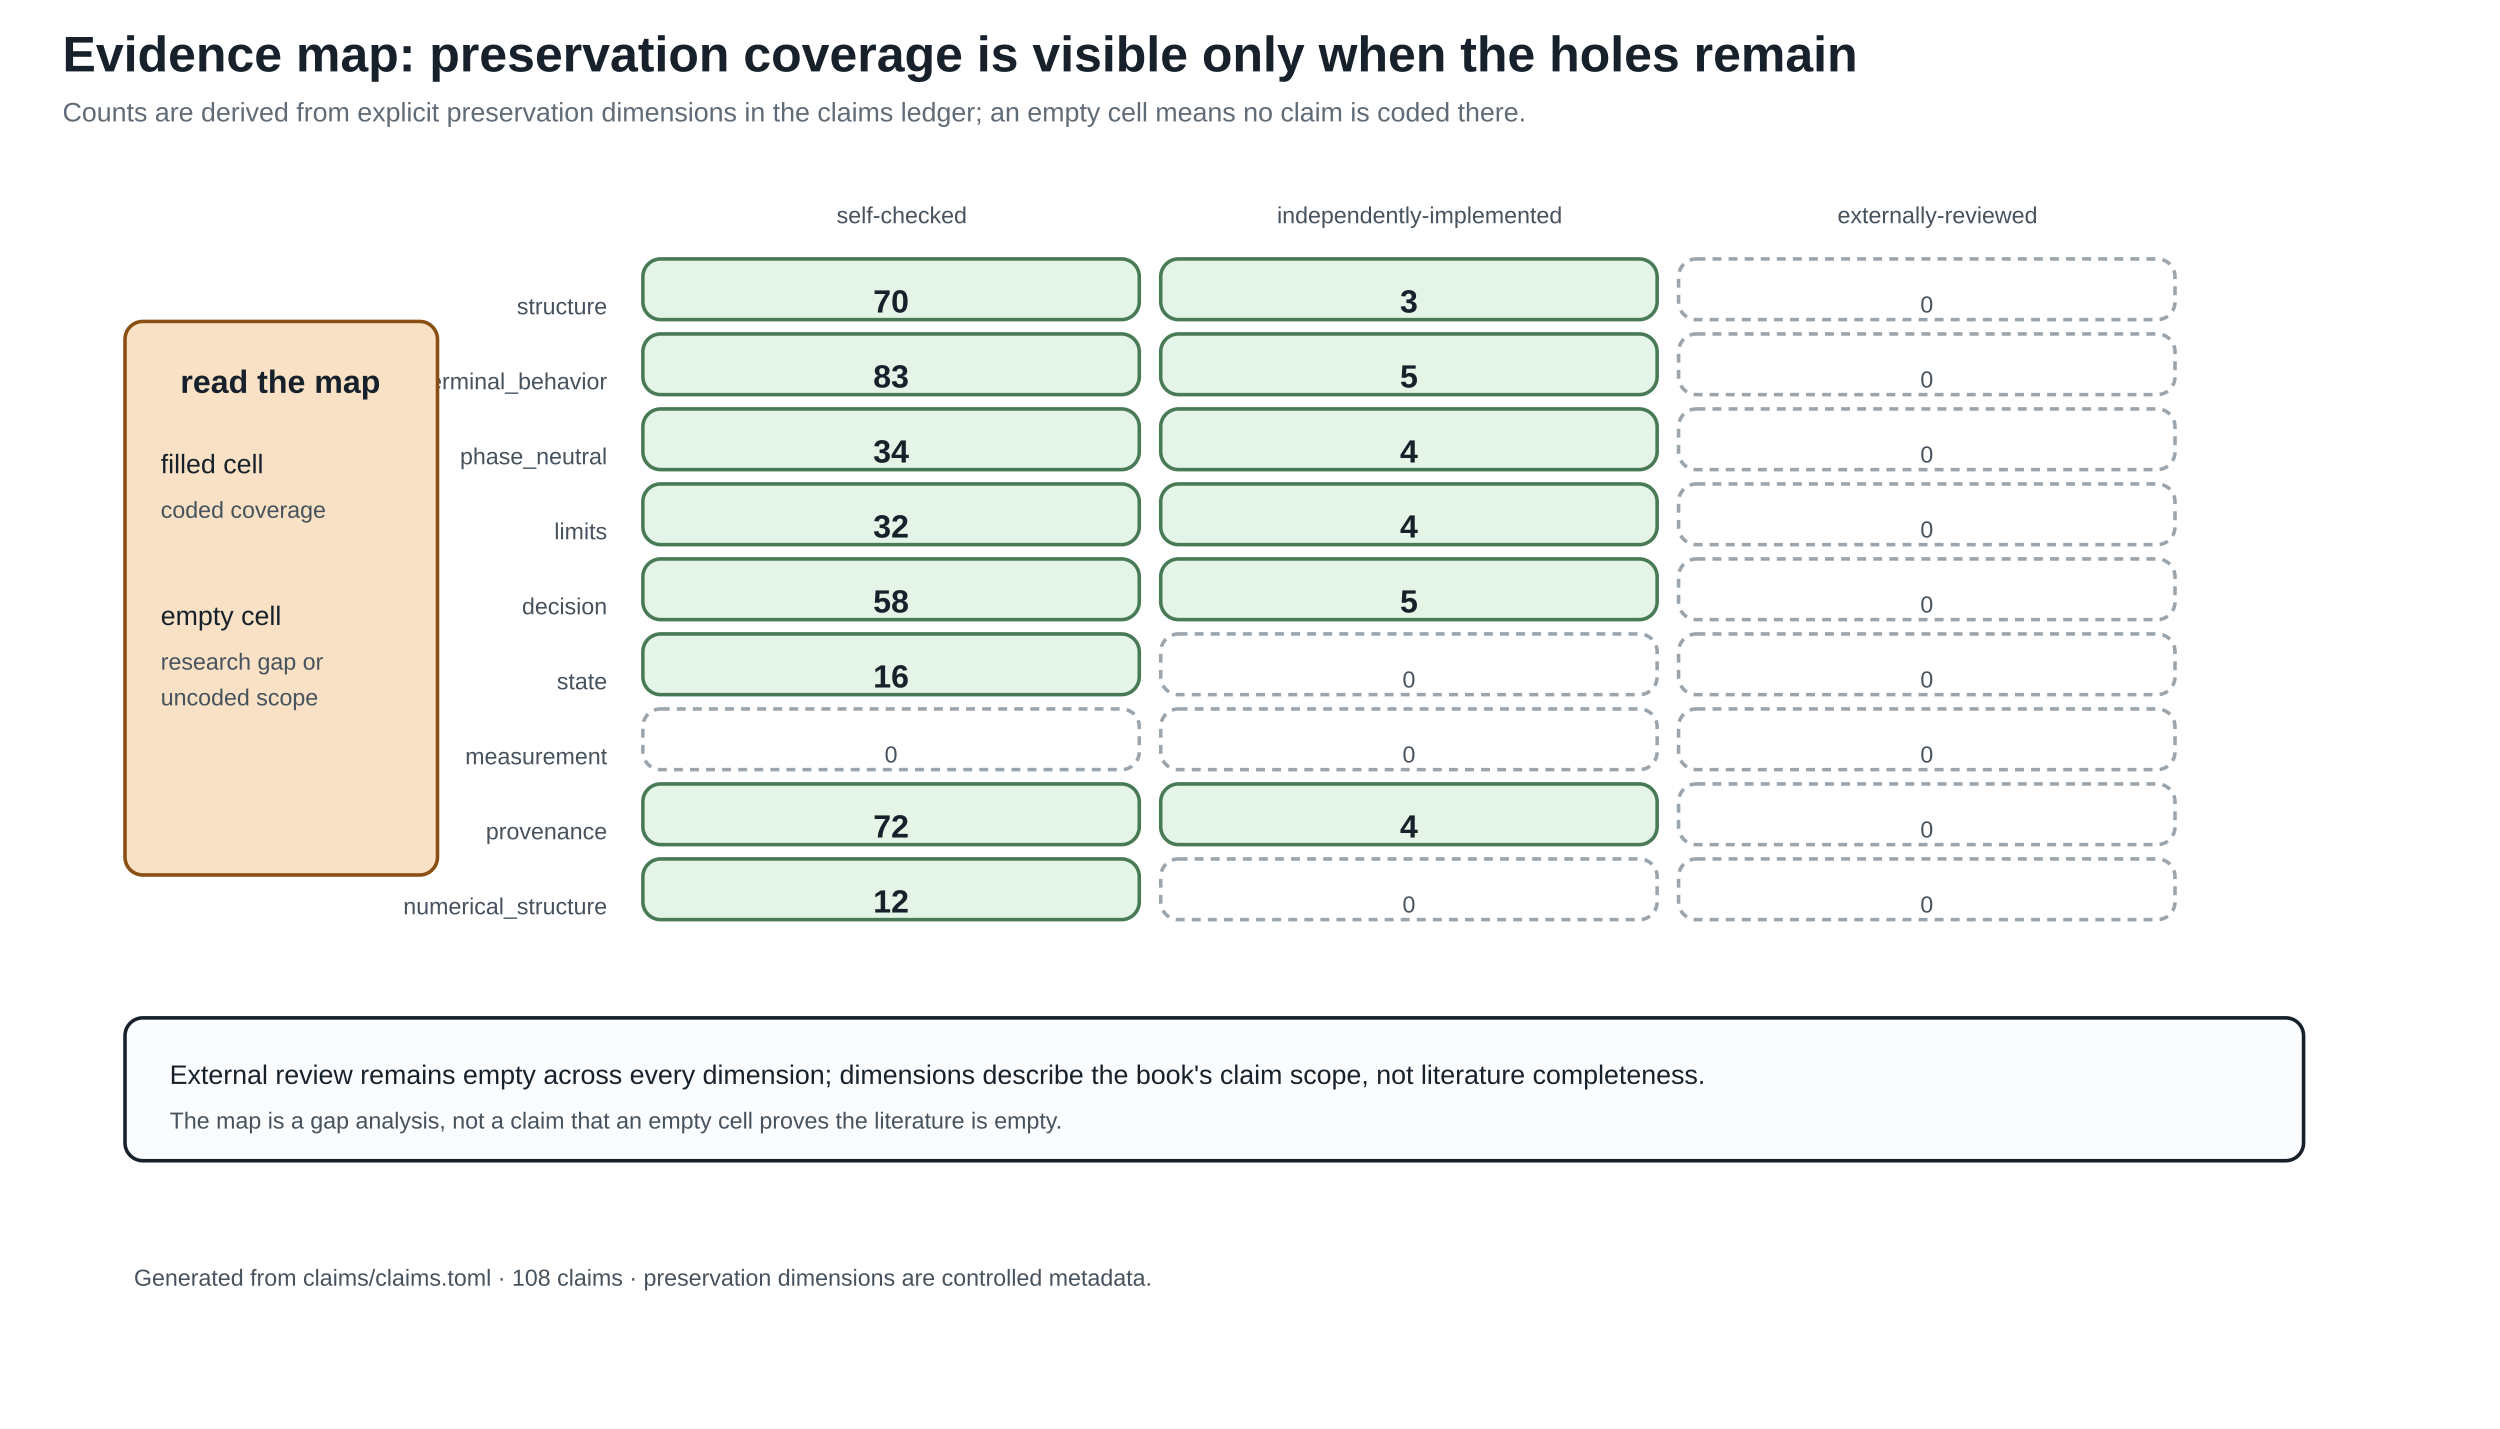
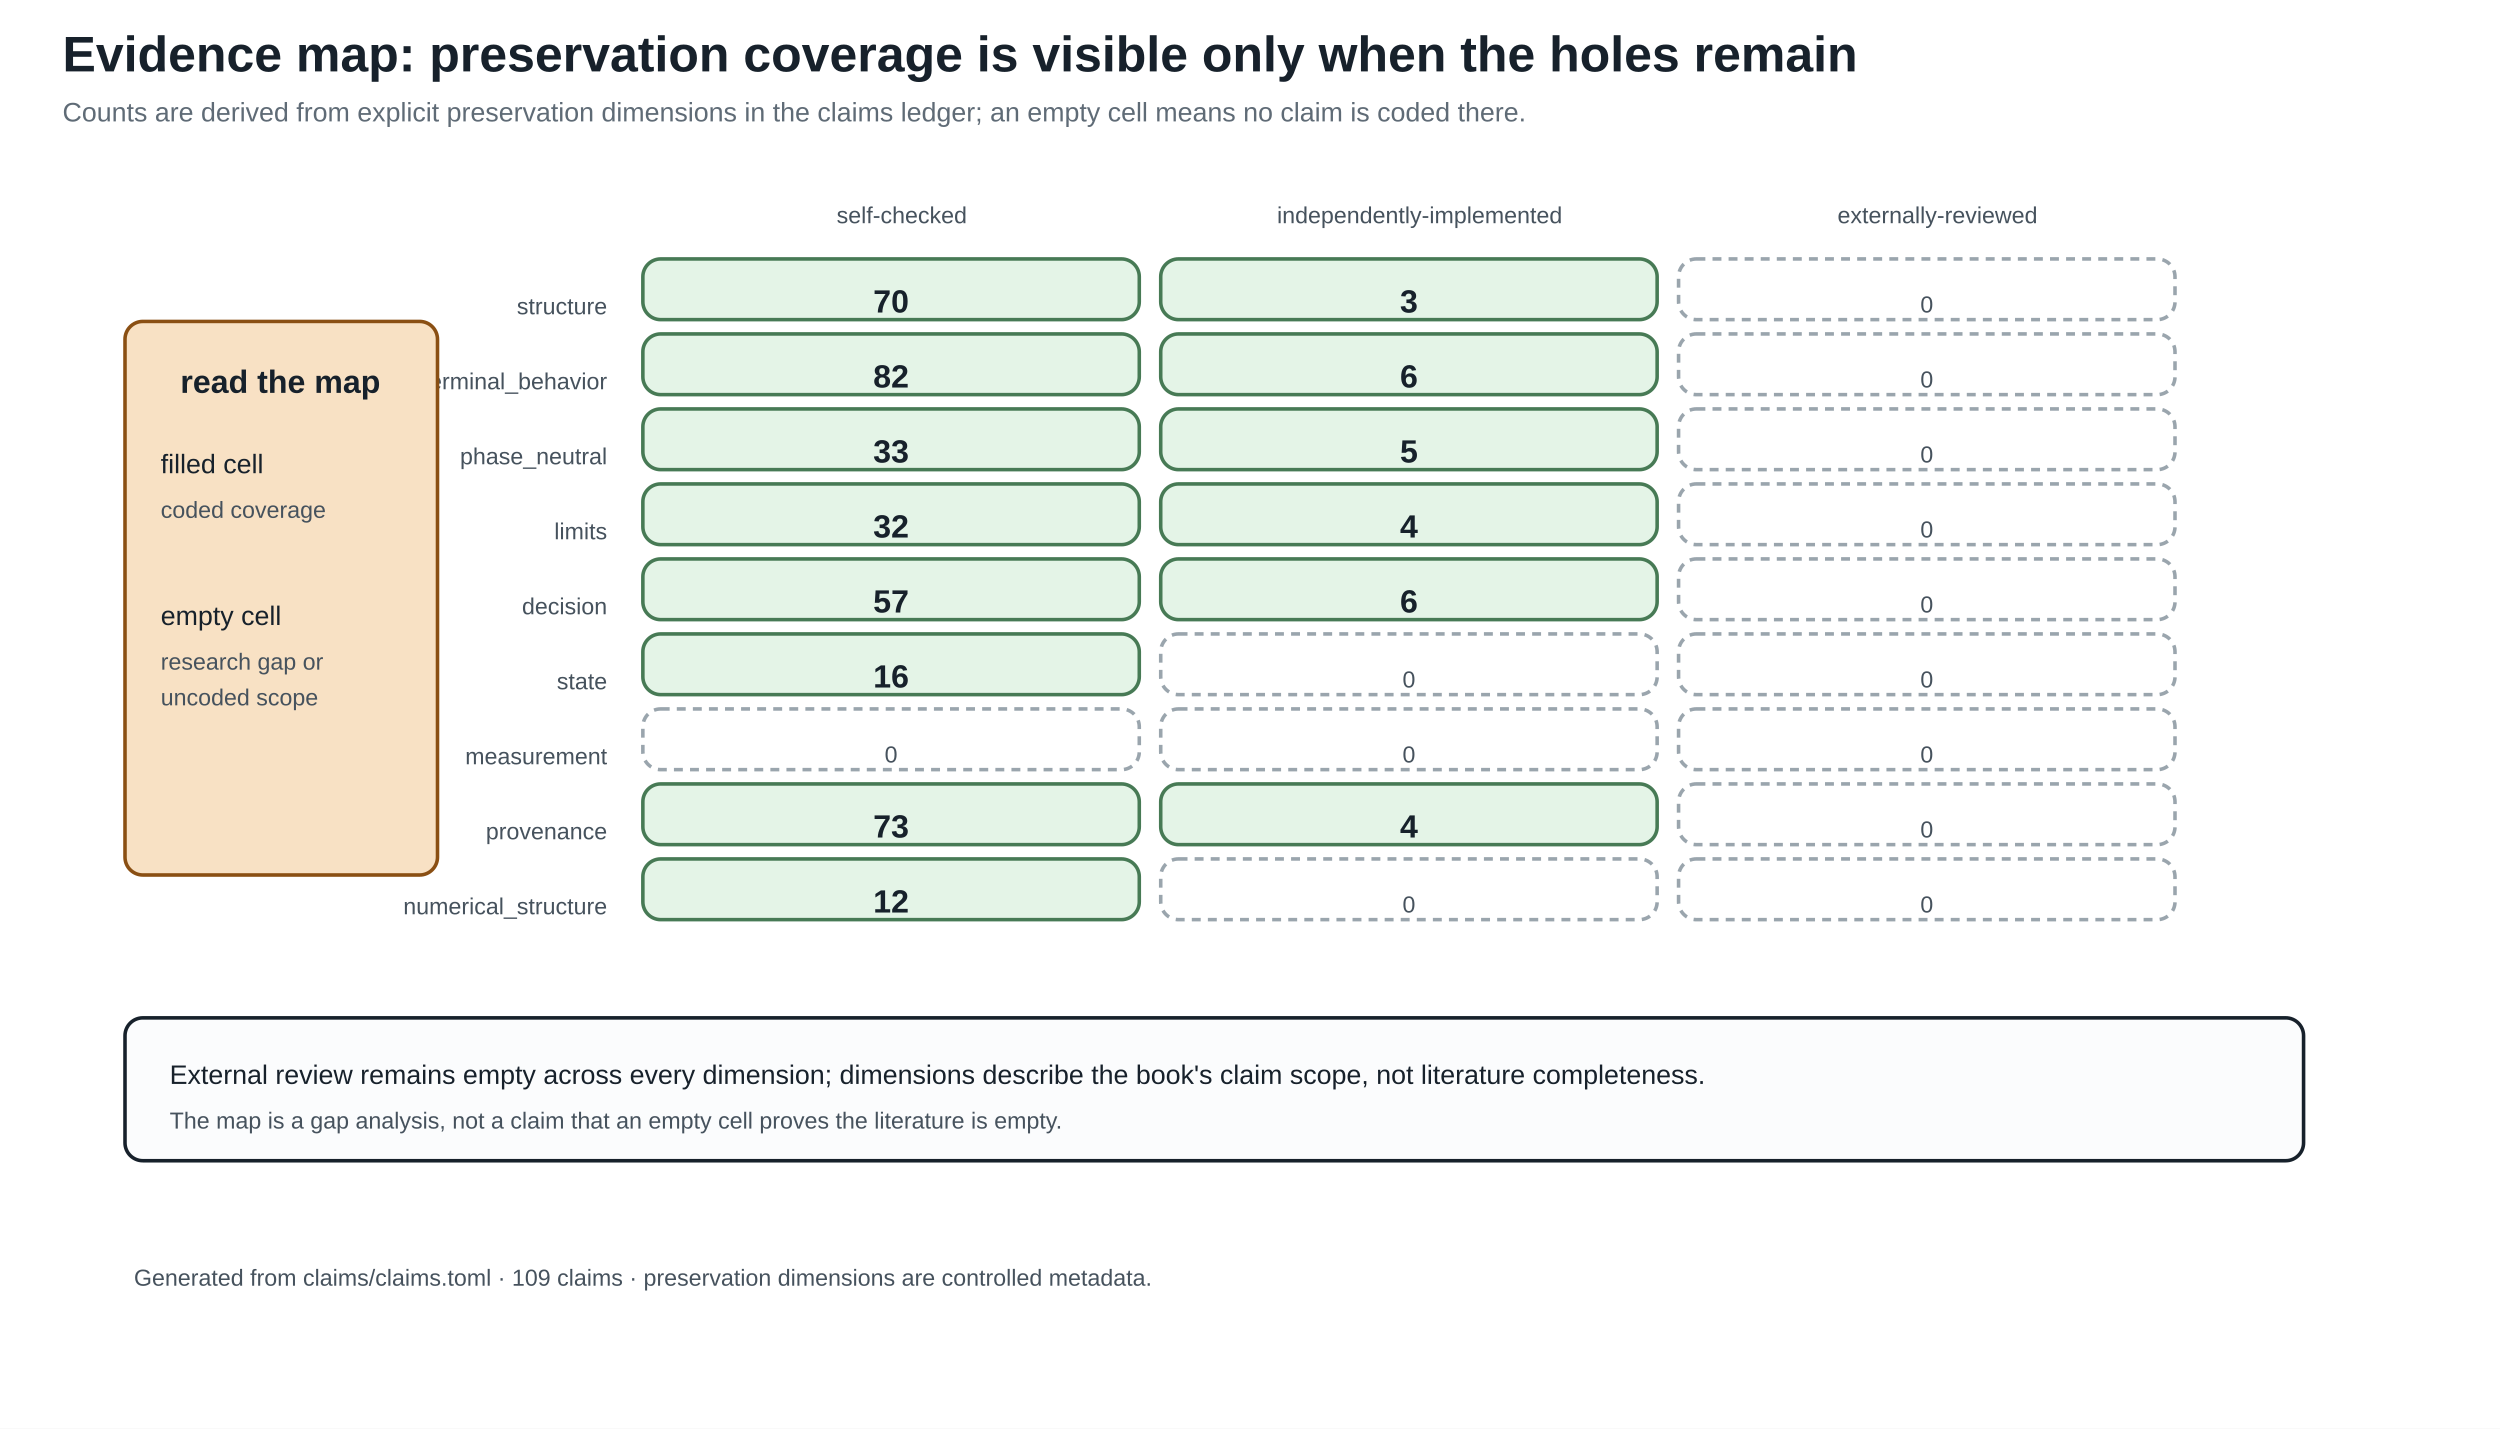
<svg xmlns="http://www.w3.org/2000/svg" width="1400" height="800" viewBox="0 0 1400 800">
  <defs>
    <marker id="arrow" markerWidth="10" markerHeight="10" refX="8" refY="4" orient="auto">
      <path d="M0,0 L8,4 L0,8 z" fill="#245b7a" />
    </marker>
  </defs>
  <rect width="100%" height="100%" fill="white" />
  <style>
text{font-family:Arial,sans-serif;fill:#17212b}.title{font-size:28px;font-weight:bold}.sub{font-size:15px;fill:#5f6b76}
.head{font-size:18px;font-weight:bold}.body{font-size:15px}.small{font-size:13px;fill:#46525d}.tiny{font-size:12px;fill:#46525d}
.panel{fill:#fbfcfd;stroke:#17212b;stroke-width:2}.card{fill:#f8e1c4;stroke:#8a4f13;stroke-width:2}.good{fill:#e4f4e7;stroke:#477a55;stroke-width:2}.empty{fill:#ffffff;stroke:#9aa5ad;stroke-width:2;stroke-dasharray:5 4}.ink{stroke:#17212b;stroke-width:2}.arrow{stroke:#245b7a;stroke-width:3;marker-end:url(#arrow)}
</style>
  <text x="35" y="40" class="title" text-anchor="start">Evidence map: preservation coverage is visible only when the holes remain</text>
  <text x="35" y="68" class="sub" text-anchor="start">Counts are derived from explicit preservation dimensions in the claims ledger; an empty cell means no claim is coded there.</text>
  <text x="505.0" y="125" class="small" text-anchor="middle">self-checked</text>
  <text x="795.0" y="125" class="small" text-anchor="middle">independently-implemented</text>
  <text x="1085.0" y="125" class="small" text-anchor="middle">externally-reviewed</text>
  <text x="340" y="176" class="small" text-anchor="end">structure</text>
  <rect x="360" y="145" width="278" height="34" rx="10" class="good" />
  <text x="499.0" y="175" class="head" text-anchor="middle">70</text>
  <rect x="650" y="145" width="278" height="34" rx="10" class="good" />
  <text x="789.0" y="175" class="head" text-anchor="middle">3</text>
  <rect x="940" y="145" width="278" height="34" rx="10" class="empty" />
  <text x="1079.0" y="175" class="small" text-anchor="middle">0</text>
  <text x="340" y="218" class="small" text-anchor="end">terminal_behavior</text>
  <rect x="360" y="187" width="278" height="34" rx="10" class="good" />
-   <text x="499.0" y="217" class="head" text-anchor="middle">83</text>
+   <text x="499.0" y="217" class="head" text-anchor="middle">82</text>
  <rect x="650" y="187" width="278" height="34" rx="10" class="good" />
-   <text x="789.0" y="217" class="head" text-anchor="middle">5</text>
+   <text x="789.0" y="217" class="head" text-anchor="middle">6</text>
  <rect x="940" y="187" width="278" height="34" rx="10" class="empty" />
  <text x="1079.0" y="217" class="small" text-anchor="middle">0</text>
  <text x="340" y="260" class="small" text-anchor="end">phase_neutral</text>
  <rect x="360" y="229" width="278" height="34" rx="10" class="good" />
-   <text x="499.0" y="259" class="head" text-anchor="middle">34</text>
+   <text x="499.0" y="259" class="head" text-anchor="middle">33</text>
  <rect x="650" y="229" width="278" height="34" rx="10" class="good" />
-   <text x="789.0" y="259" class="head" text-anchor="middle">4</text>
+   <text x="789.0" y="259" class="head" text-anchor="middle">5</text>
  <rect x="940" y="229" width="278" height="34" rx="10" class="empty" />
  <text x="1079.0" y="259" class="small" text-anchor="middle">0</text>
  <text x="340" y="302" class="small" text-anchor="end">limits</text>
  <rect x="360" y="271" width="278" height="34" rx="10" class="good" />
  <text x="499.0" y="301" class="head" text-anchor="middle">32</text>
  <rect x="650" y="271" width="278" height="34" rx="10" class="good" />
  <text x="789.0" y="301" class="head" text-anchor="middle">4</text>
  <rect x="940" y="271" width="278" height="34" rx="10" class="empty" />
  <text x="1079.0" y="301" class="small" text-anchor="middle">0</text>
  <text x="340" y="344" class="small" text-anchor="end">decision</text>
  <rect x="360" y="313" width="278" height="34" rx="10" class="good" />
-   <text x="499.0" y="343" class="head" text-anchor="middle">58</text>
+   <text x="499.0" y="343" class="head" text-anchor="middle">57</text>
  <rect x="650" y="313" width="278" height="34" rx="10" class="good" />
-   <text x="789.0" y="343" class="head" text-anchor="middle">5</text>
+   <text x="789.0" y="343" class="head" text-anchor="middle">6</text>
  <rect x="940" y="313" width="278" height="34" rx="10" class="empty" />
  <text x="1079.0" y="343" class="small" text-anchor="middle">0</text>
  <text x="340" y="386" class="small" text-anchor="end">state</text>
  <rect x="360" y="355" width="278" height="34" rx="10" class="good" />
  <text x="499.0" y="385" class="head" text-anchor="middle">16</text>
  <rect x="650" y="355" width="278" height="34" rx="10" class="empty" />
  <text x="789.0" y="385" class="small" text-anchor="middle">0</text>
  <rect x="940" y="355" width="278" height="34" rx="10" class="empty" />
  <text x="1079.0" y="385" class="small" text-anchor="middle">0</text>
  <text x="340" y="428" class="small" text-anchor="end">measurement</text>
  <rect x="360" y="397" width="278" height="34" rx="10" class="empty" />
  <text x="499.0" y="427" class="small" text-anchor="middle">0</text>
  <rect x="650" y="397" width="278" height="34" rx="10" class="empty" />
  <text x="789.0" y="427" class="small" text-anchor="middle">0</text>
  <rect x="940" y="397" width="278" height="34" rx="10" class="empty" />
  <text x="1079.0" y="427" class="small" text-anchor="middle">0</text>
  <text x="340" y="470" class="small" text-anchor="end">provenance</text>
  <rect x="360" y="439" width="278" height="34" rx="10" class="good" />
-   <text x="499.0" y="469" class="head" text-anchor="middle">72</text>
+   <text x="499.0" y="469" class="head" text-anchor="middle">73</text>
  <rect x="650" y="439" width="278" height="34" rx="10" class="good" />
  <text x="789.0" y="469" class="head" text-anchor="middle">4</text>
  <rect x="940" y="439" width="278" height="34" rx="10" class="empty" />
  <text x="1079.0" y="469" class="small" text-anchor="middle">0</text>
  <text x="340" y="512" class="small" text-anchor="end">numerical_structure</text>
  <rect x="360" y="481" width="278" height="34" rx="10" class="good" />
  <text x="499.0" y="511" class="head" text-anchor="middle">12</text>
  <rect x="650" y="481" width="278" height="34" rx="10" class="empty" />
  <text x="789.0" y="511" class="small" text-anchor="middle">0</text>
  <rect x="940" y="481" width="278" height="34" rx="10" class="empty" />
  <text x="1079.0" y="511" class="small" text-anchor="middle">0</text>
  <rect x="70" y="180" width="175" height="310" rx="10" class="card" />
  <text x="157" y="220" class="head" text-anchor="middle">read the map</text>
  <text x="90" y="265" class="body" text-anchor="start">filled cell</text>
  <text x="90" y="290" class="small" text-anchor="start">coded coverage</text>
  <text x="90" y="350" class="body" text-anchor="start">empty cell</text>
  <text x="90" y="375" class="small" text-anchor="start">research gap or</text>
  <text x="90" y="395" class="small" text-anchor="start">uncoded scope</text>
  <rect x="70" y="570" width="1220" height="80" rx="10" class="panel" />
  <text x="95" y="607" class="body" text-anchor="start">External review remains empty across every dimension; dimensions describe the book's claim scope, not literature completeness.</text>
  <text x="95" y="632" class="small" text-anchor="start">The map is a gap analysis, not a claim that an empty cell proves the literature is empty.</text>
-   <text x="75" y="720" class="small" text-anchor="start">Generated from claims/claims.toml · 108 claims · preservation dimensions are controlled metadata.</text>
+   <text x="75" y="720" class="small" text-anchor="start">Generated from claims/claims.toml · 109 claims · preservation dimensions are controlled metadata.</text>
</svg>
